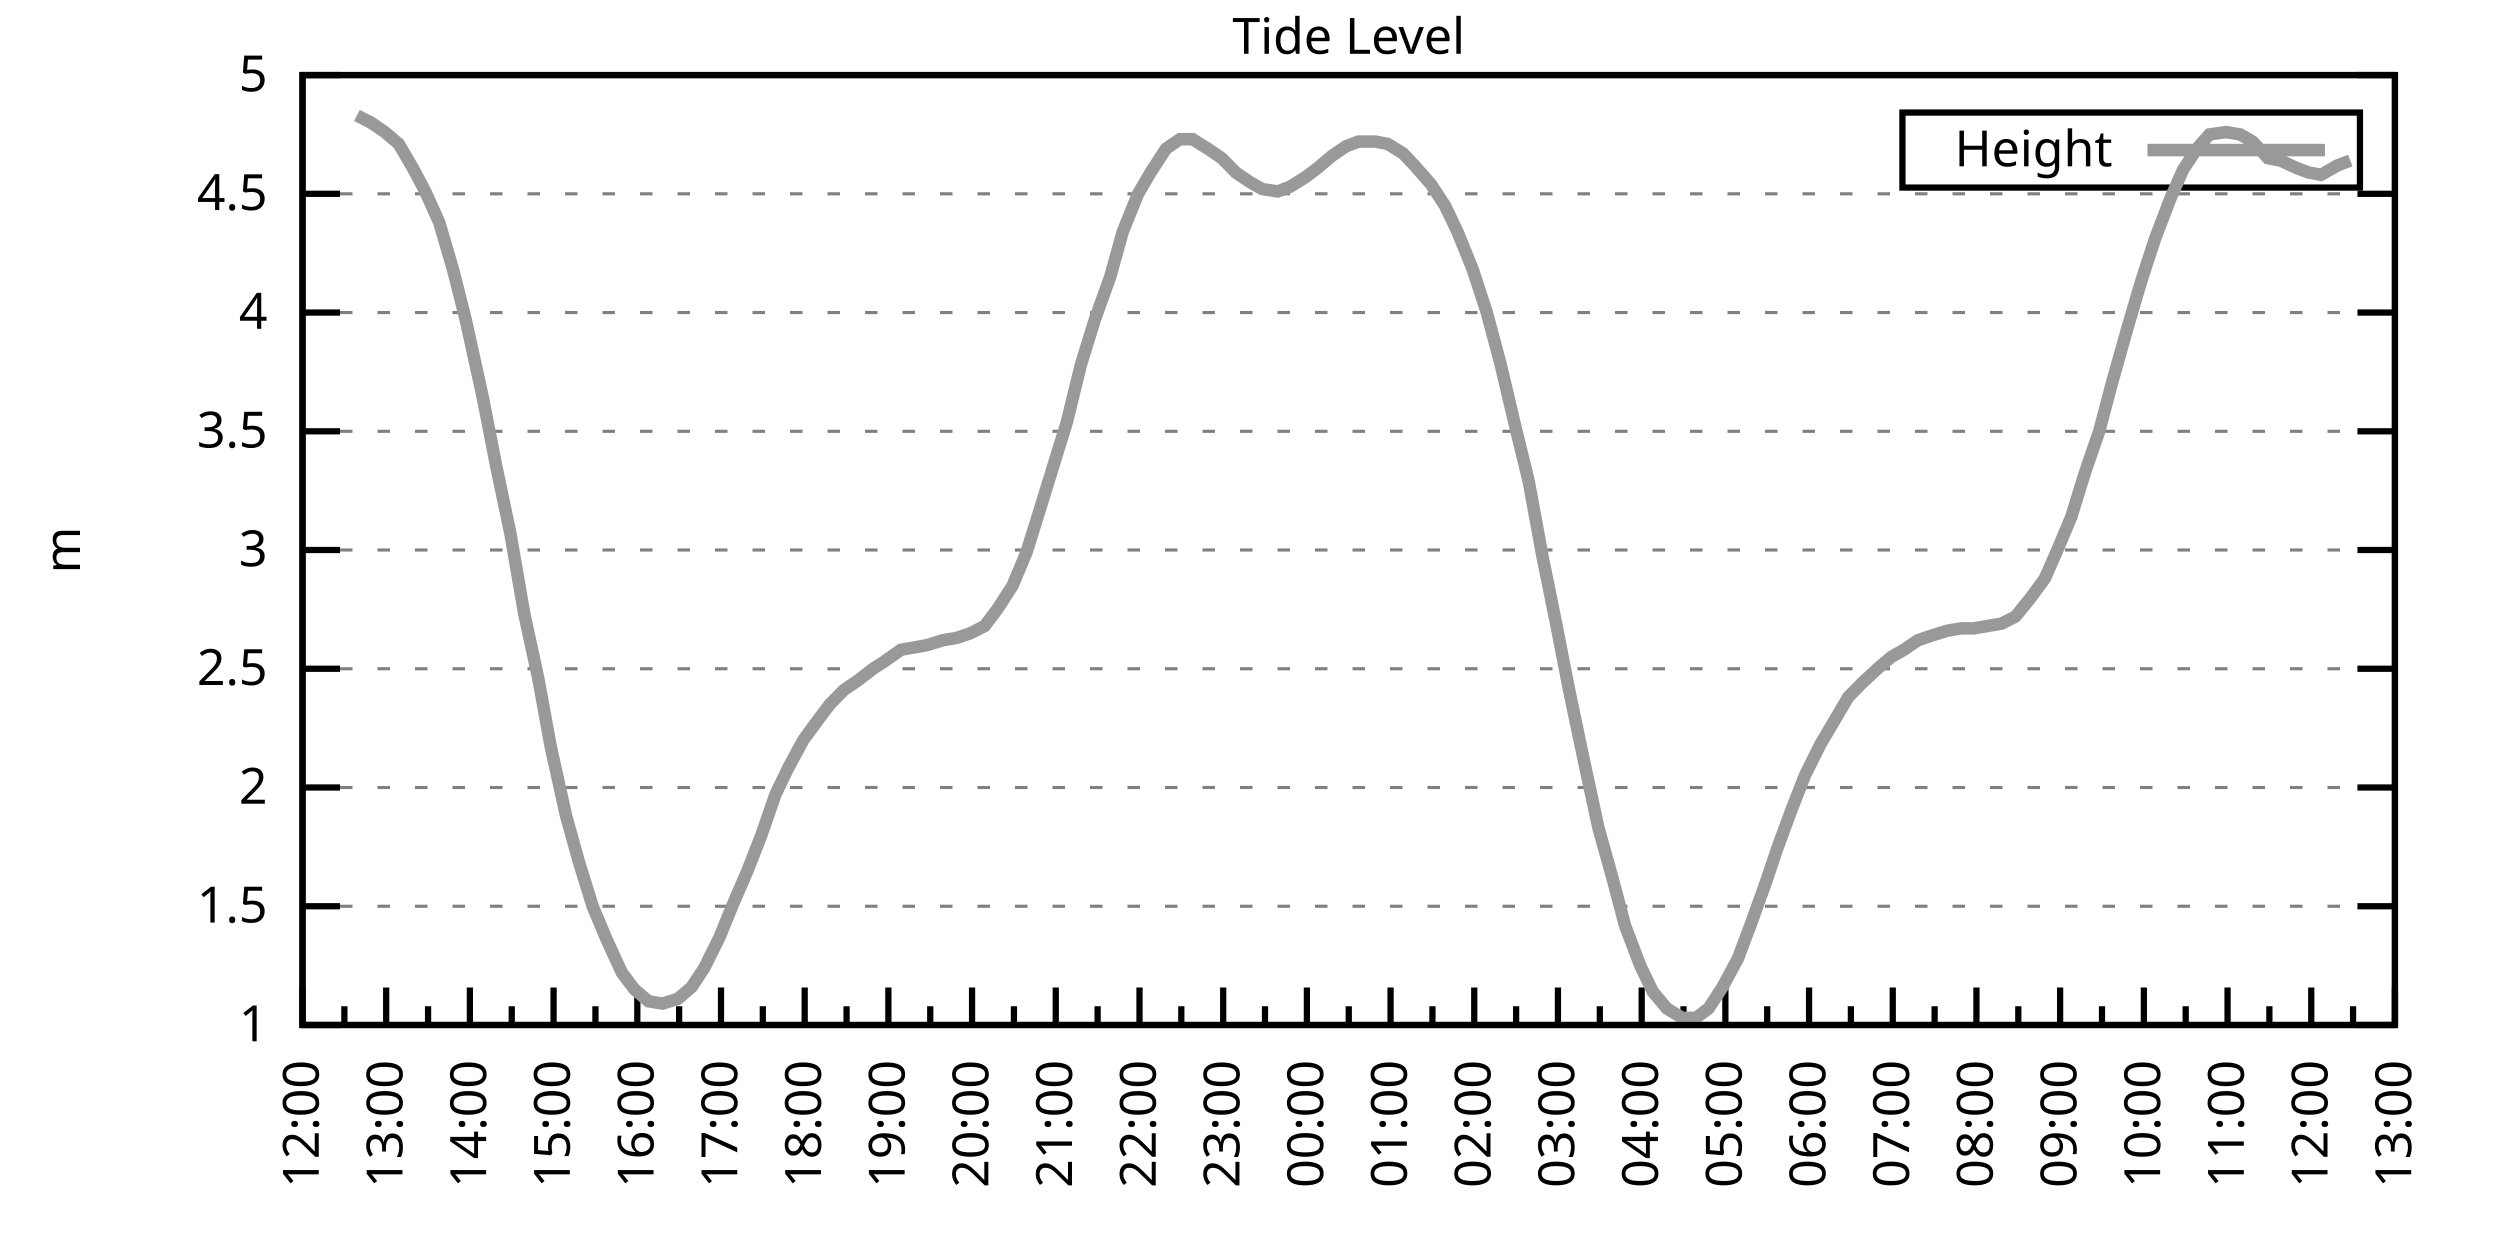
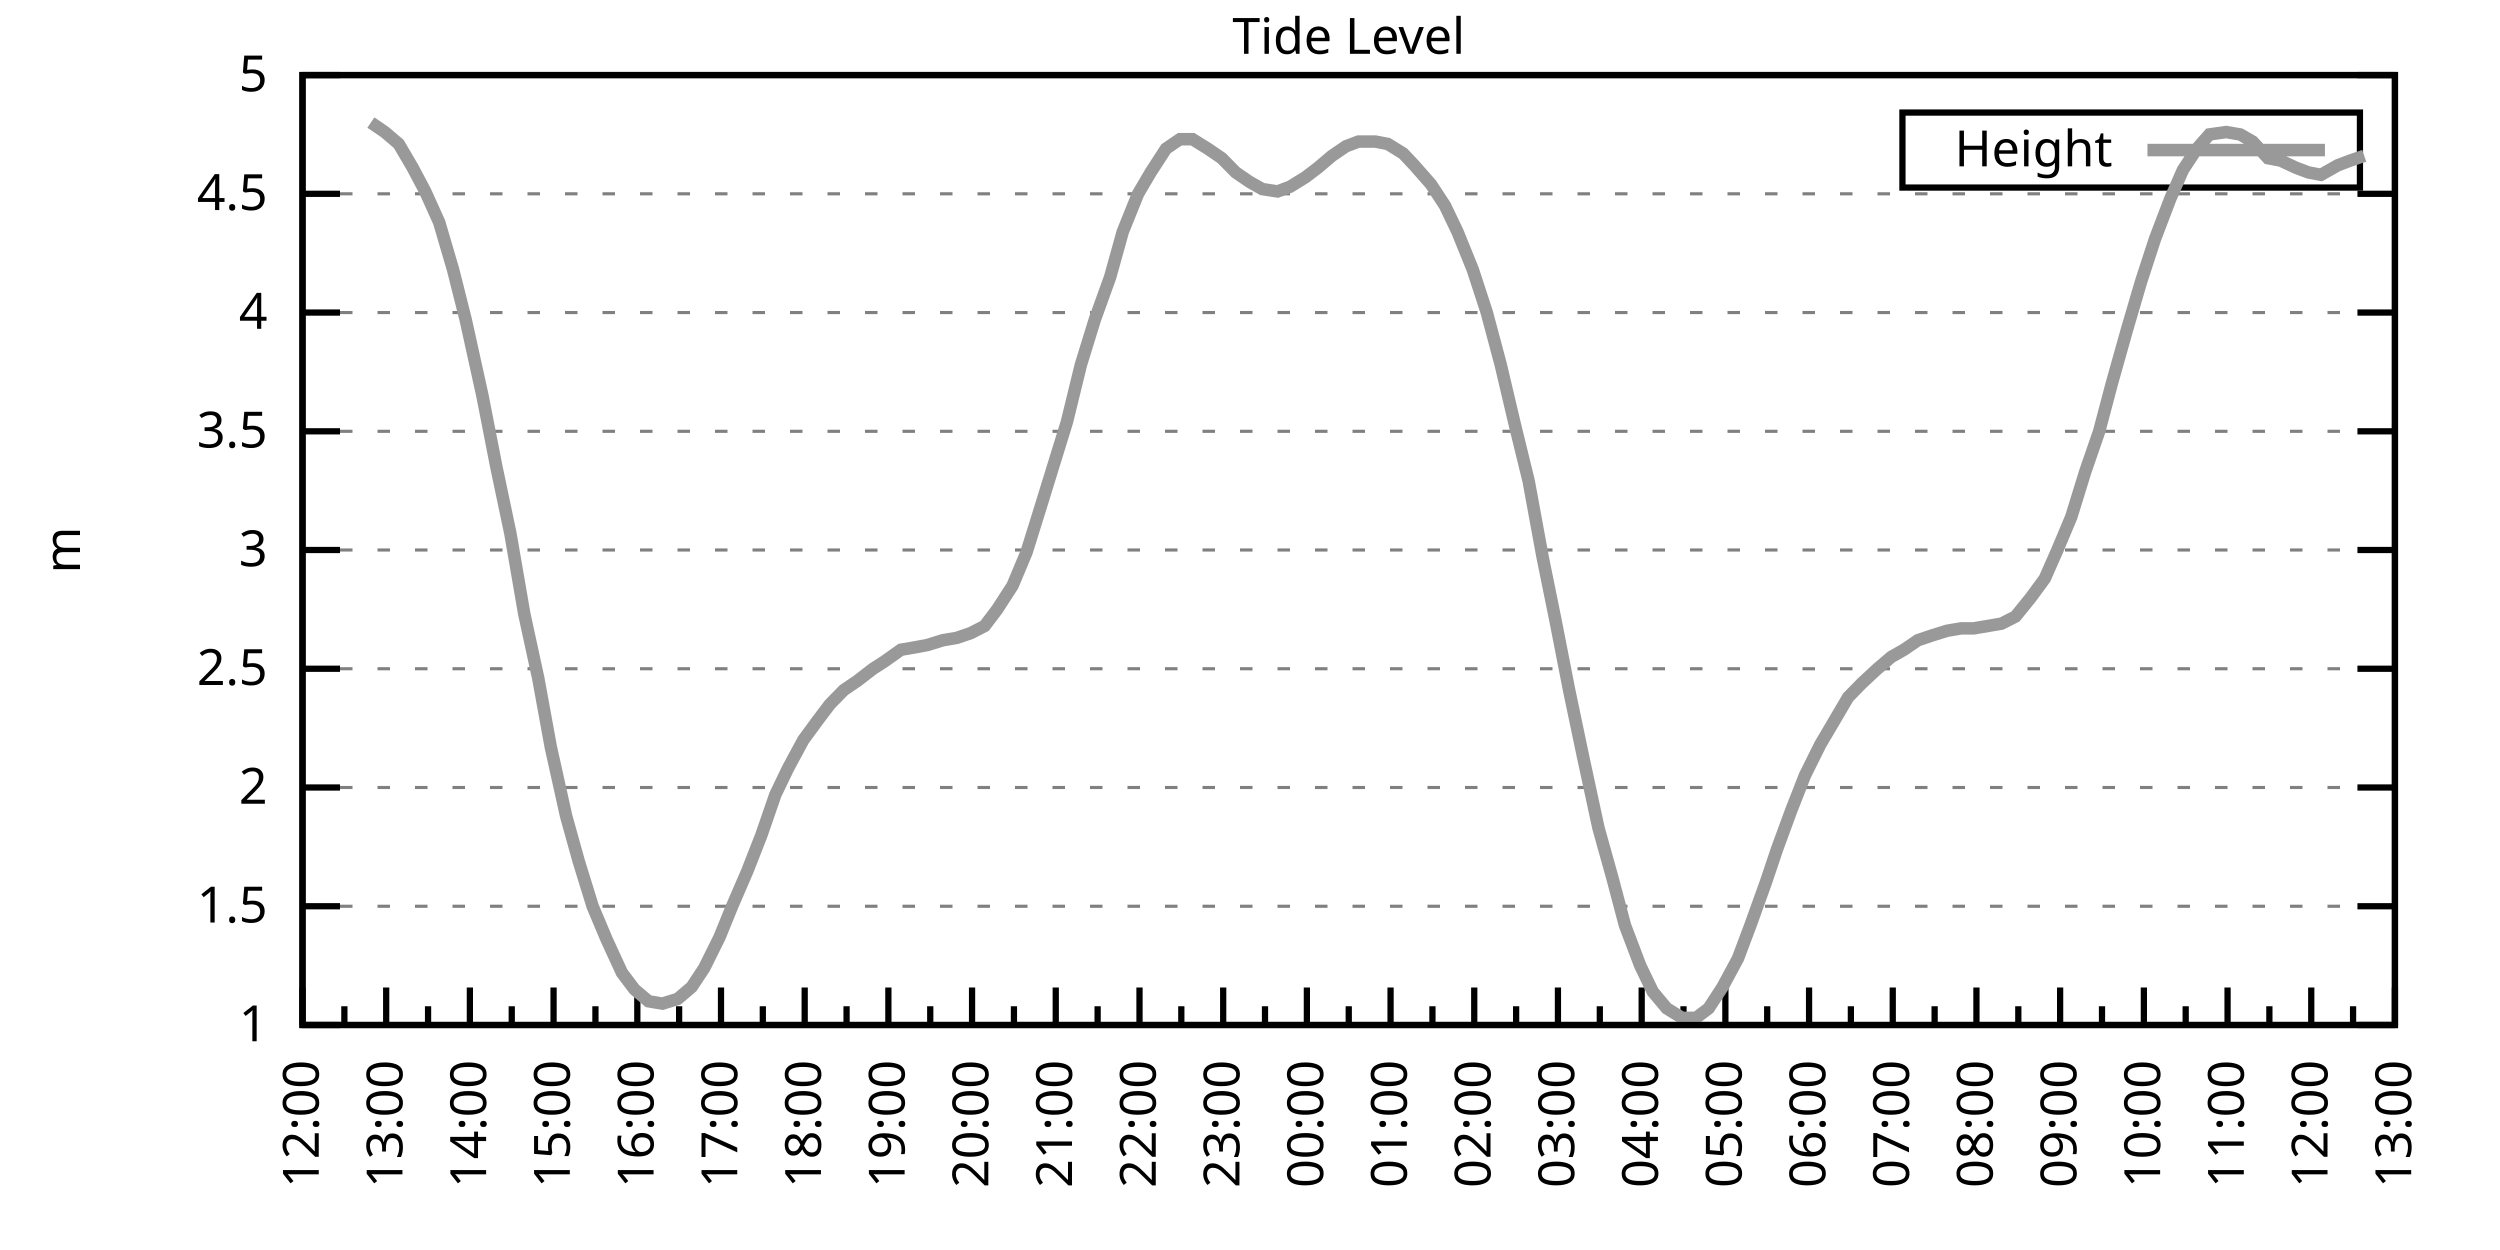
<svg xmlns="http://www.w3.org/2000/svg" xmlns:xlink="http://www.w3.org/1999/xlink" width="400" height="200" viewBox="0 0 400 200">
  <g id="gnuplot_canvas">
    <rect x="0" y="0" width="400" height="200" fill="none" />
    <defs>
      <circle id="gpDot" r="0.5" stroke-width="0.5" stroke="currentColor" />
      <path id="gpPt0" stroke-width="0.333" stroke="currentColor" d="M-1,0 h2 M0,-1 v2" />
      <path id="gpPt1" stroke-width="0.333" stroke="currentColor" d="M-1,-1 L1,1 M1,-1 L-1,1" />
      <path id="gpPt2" stroke-width="0.333" stroke="currentColor" d="M-1,0 L1,0 M0,-1 L0,1 M-1,-1 L1,1 M-1,1 L1,-1" />
      <rect id="gpPt3" stroke-width="0.333" stroke="currentColor" x="-1" y="-1" width="2" height="2" />
      <rect id="gpPt4" stroke-width="0.333" stroke="currentColor" fill="currentColor" x="-1" y="-1" width="2" height="2" />
      <circle id="gpPt5" stroke-width="0.333" stroke="currentColor" cx="0" cy="0" r="1" />
      <use xlink:href="#gpPt5" id="gpPt6" fill="currentColor" stroke="none" />
      <path id="gpPt7" stroke-width="0.333" stroke="currentColor" d="M0,-1.33 L-1.33,0.67 L1.33,0.67 z" />
      <use xlink:href="#gpPt7" id="gpPt8" fill="currentColor" stroke="none" />
      <use xlink:href="#gpPt7" id="gpPt9" stroke="currentColor" transform="rotate(180)" />
      <use xlink:href="#gpPt9" id="gpPt10" fill="currentColor" stroke="none" />
      <use xlink:href="#gpPt3" id="gpPt11" stroke="currentColor" transform="rotate(45)" />
      <use xlink:href="#gpPt11" id="gpPt12" fill="currentColor" stroke="none" />
      <path id="gpPt13" stroke-width="0.333" stroke="currentColor" d="M0,1.330 L1.265,0.411 L0.782,-1.067 L-0.782,-1.076 L-1.265,0.411 z" />
      <use xlink:href="#gpPt13" id="gpPt14" fill="currentColor" stroke="none" />
      <filter id="textbox" filterUnits="objectBoundingBox" x="0" y="0" height="1" width="1">
        <feFlood flood-color="white" flood-opacity="1" result="bgnd" />
        <feComposite in="SourceGraphic" in2="bgnd" operator="atop" />
      </filter>
      <filter id="greybox" filterUnits="objectBoundingBox" x="0" y="0" height="1" width="1">
        <feFlood flood-color="lightgrey" flood-opacity="1" result="grey" />
        <feComposite in="SourceGraphic" in2="grey" operator="atop" />
      </filter>
    </defs>
    <g fill="none" color="white" stroke="currentColor" stroke-width="1.00" stroke-linecap="butt" stroke-linejoin="miter">
</g>
    <g fill="none" color="black" stroke="currentColor" stroke-width="1.00" stroke-linecap="butt" stroke-linejoin="miter">
      <g stroke="none" shape-rendering="crispEdges">
        <polygon fill="rgb(255, 255, 255)" points="48.40,164.00 383.18,164.00 383.18,12.02 48.40,12.02 " />
      </g>
    </g>
    <g fill="none" color="black" stroke="currentColor" stroke-width="1.00" stroke-linecap="butt" stroke-linejoin="miter">
</g>
    <g fill="none" color="black" stroke="black" stroke-width="0.50" stroke-linecap="butt" stroke-linejoin="miter">
</g>
    <g fill="none" color="gray" stroke="currentColor" stroke-width="0.50" stroke-linecap="butt" stroke-linejoin="miter">
      <path stroke="gray" stroke-dasharray="2,4" class="gridline" d="M48.40,164.00 L383.19,164.00  " />
    </g>
    <g fill="none" color="gray" stroke="gray" stroke-width="1.00" stroke-linecap="butt" stroke-linejoin="miter">
</g>
    <g fill="none" color="black" stroke="currentColor" stroke-width="1.00" stroke-linecap="butt" stroke-linejoin="miter">
      <path stroke="black" d="M48.40,164.00 L54.40,164.00 M383.19,164.00 L377.19,164.00  " />
      <g transform="translate(42.80,166.60)" stroke="none" fill="black" font-family="Sans" font-size="8.00" text-anchor="end">
        <text>
          <tspan font-family="Sans"> 1</tspan>
        </text>
      </g>
    </g>
    <g fill="none" color="black" stroke="currentColor" stroke-width="1.00" stroke-linecap="butt" stroke-linejoin="miter">
</g>
    <g fill="none" color="black" stroke="black" stroke-width="0.50" stroke-linecap="butt" stroke-linejoin="miter">
</g>
    <g fill="none" color="gray" stroke="currentColor" stroke-width="0.50" stroke-linecap="butt" stroke-linejoin="miter">
      <path stroke="gray" stroke-dasharray="2,4" class="gridline" d="M48.40,145.00 L383.19,145.00  " />
    </g>
    <g fill="none" color="gray" stroke="gray" stroke-width="1.00" stroke-linecap="butt" stroke-linejoin="miter">
</g>
    <g fill="none" color="black" stroke="currentColor" stroke-width="1.00" stroke-linecap="butt" stroke-linejoin="miter">
      <path stroke="black" d="M48.40,145.00 L54.40,145.00 M383.19,145.00 L377.19,145.00  " />
      <g transform="translate(42.80,147.60)" stroke="none" fill="black" font-family="Sans" font-size="8.00" text-anchor="end">
        <text>
          <tspan font-family="Sans"> 1.5</tspan>
        </text>
      </g>
    </g>
    <g fill="none" color="black" stroke="currentColor" stroke-width="1.00" stroke-linecap="butt" stroke-linejoin="miter">
</g>
    <g fill="none" color="black" stroke="black" stroke-width="0.50" stroke-linecap="butt" stroke-linejoin="miter">
</g>
    <g fill="none" color="gray" stroke="currentColor" stroke-width="0.50" stroke-linecap="butt" stroke-linejoin="miter">
      <path stroke="gray" stroke-dasharray="2,4" class="gridline" d="M48.40,126.00 L383.19,126.00  " />
    </g>
    <g fill="none" color="gray" stroke="gray" stroke-width="1.00" stroke-linecap="butt" stroke-linejoin="miter">
</g>
    <g fill="none" color="black" stroke="currentColor" stroke-width="1.00" stroke-linecap="butt" stroke-linejoin="miter">
      <path stroke="black" d="M48.40,126.00 L54.40,126.00 M383.19,126.00 L377.19,126.00  " />
      <g transform="translate(42.80,128.60)" stroke="none" fill="black" font-family="Sans" font-size="8.00" text-anchor="end">
        <text>
          <tspan font-family="Sans"> 2</tspan>
        </text>
      </g>
    </g>
    <g fill="none" color="black" stroke="currentColor" stroke-width="1.00" stroke-linecap="butt" stroke-linejoin="miter">
</g>
    <g fill="none" color="black" stroke="black" stroke-width="0.50" stroke-linecap="butt" stroke-linejoin="miter">
</g>
    <g fill="none" color="gray" stroke="currentColor" stroke-width="0.50" stroke-linecap="butt" stroke-linejoin="miter">
      <path stroke="gray" stroke-dasharray="2,4" class="gridline" d="M48.40,107.00 L383.19,107.00  " />
    </g>
    <g fill="none" color="gray" stroke="gray" stroke-width="1.00" stroke-linecap="butt" stroke-linejoin="miter">
</g>
    <g fill="none" color="black" stroke="currentColor" stroke-width="1.00" stroke-linecap="butt" stroke-linejoin="miter">
      <path stroke="black" d="M48.40,107.00 L54.40,107.00 M383.19,107.00 L377.19,107.00  " />
      <g transform="translate(42.80,109.60)" stroke="none" fill="black" font-family="Sans" font-size="8.00" text-anchor="end">
        <text>
          <tspan font-family="Sans"> 2.5</tspan>
        </text>
      </g>
    </g>
    <g fill="none" color="black" stroke="currentColor" stroke-width="1.00" stroke-linecap="butt" stroke-linejoin="miter">
</g>
    <g fill="none" color="black" stroke="black" stroke-width="0.50" stroke-linecap="butt" stroke-linejoin="miter">
</g>
    <g fill="none" color="gray" stroke="currentColor" stroke-width="0.50" stroke-linecap="butt" stroke-linejoin="miter">
      <path stroke="gray" stroke-dasharray="2,4" class="gridline" d="M48.40,88.00 L383.19,88.00  " />
    </g>
    <g fill="none" color="gray" stroke="gray" stroke-width="1.00" stroke-linecap="butt" stroke-linejoin="miter">
</g>
    <g fill="none" color="black" stroke="currentColor" stroke-width="1.00" stroke-linecap="butt" stroke-linejoin="miter">
      <path stroke="black" d="M48.40,88.00 L54.40,88.00 M383.19,88.00 L377.19,88.00  " />
      <g transform="translate(42.80,90.60)" stroke="none" fill="black" font-family="Sans" font-size="8.00" text-anchor="end">
        <text>
          <tspan font-family="Sans"> 3</tspan>
        </text>
      </g>
    </g>
    <g fill="none" color="black" stroke="currentColor" stroke-width="1.00" stroke-linecap="butt" stroke-linejoin="miter">
</g>
    <g fill="none" color="black" stroke="black" stroke-width="0.50" stroke-linecap="butt" stroke-linejoin="miter">
</g>
    <g fill="none" color="gray" stroke="currentColor" stroke-width="0.50" stroke-linecap="butt" stroke-linejoin="miter">
      <path stroke="gray" stroke-dasharray="2,4" class="gridline" d="M48.40,69.01 L383.19,69.01  " />
    </g>
    <g fill="none" color="gray" stroke="gray" stroke-width="1.00" stroke-linecap="butt" stroke-linejoin="miter">
</g>
    <g fill="none" color="black" stroke="currentColor" stroke-width="1.00" stroke-linecap="butt" stroke-linejoin="miter">
      <path stroke="black" d="M48.40,69.01 L54.40,69.01 M383.19,69.01 L377.19,69.01  " />
      <g transform="translate(42.80,71.61)" stroke="none" fill="black" font-family="Sans" font-size="8.00" text-anchor="end">
        <text>
          <tspan font-family="Sans"> 3.5</tspan>
        </text>
      </g>
    </g>
    <g fill="none" color="black" stroke="currentColor" stroke-width="1.00" stroke-linecap="butt" stroke-linejoin="miter">
</g>
    <g fill="none" color="black" stroke="black" stroke-width="0.50" stroke-linecap="butt" stroke-linejoin="miter">
</g>
    <g fill="none" color="gray" stroke="currentColor" stroke-width="0.50" stroke-linecap="butt" stroke-linejoin="miter">
      <path stroke="gray" stroke-dasharray="2,4" class="gridline" d="M48.40,50.01 L383.19,50.01  " />
    </g>
    <g fill="none" color="gray" stroke="gray" stroke-width="1.00" stroke-linecap="butt" stroke-linejoin="miter">
</g>
    <g fill="none" color="black" stroke="currentColor" stroke-width="1.00" stroke-linecap="butt" stroke-linejoin="miter">
      <path stroke="black" d="M48.40,50.01 L54.40,50.01 M383.19,50.01 L377.19,50.01  " />
      <g transform="translate(42.80,52.61)" stroke="none" fill="black" font-family="Sans" font-size="8.00" text-anchor="end">
        <text>
          <tspan font-family="Sans"> 4</tspan>
        </text>
      </g>
    </g>
    <g fill="none" color="black" stroke="currentColor" stroke-width="1.00" stroke-linecap="butt" stroke-linejoin="miter">
</g>
    <g fill="none" color="black" stroke="black" stroke-width="0.50" stroke-linecap="butt" stroke-linejoin="miter">
</g>
    <g fill="none" color="gray" stroke="currentColor" stroke-width="0.50" stroke-linecap="butt" stroke-linejoin="miter">
      <path stroke="gray" stroke-dasharray="2,4" class="gridline" d="M48.40,31.01 L383.19,31.01  " />
    </g>
    <g fill="none" color="gray" stroke="gray" stroke-width="1.00" stroke-linecap="butt" stroke-linejoin="miter">
</g>
    <g fill="none" color="black" stroke="currentColor" stroke-width="1.00" stroke-linecap="butt" stroke-linejoin="miter">
      <path stroke="black" d="M48.40,31.01 L54.40,31.01 M383.19,31.01 L377.19,31.01  " />
      <g transform="translate(42.80,33.61)" stroke="none" fill="black" font-family="Sans" font-size="8.00" text-anchor="end">
        <text>
          <tspan font-family="Sans"> 4.5</tspan>
        </text>
      </g>
    </g>
    <g fill="none" color="black" stroke="currentColor" stroke-width="1.00" stroke-linecap="butt" stroke-linejoin="miter">
</g>
    <g fill="none" color="black" stroke="black" stroke-width="0.50" stroke-linecap="butt" stroke-linejoin="miter">
</g>
    <g fill="none" color="gray" stroke="currentColor" stroke-width="0.50" stroke-linecap="butt" stroke-linejoin="miter">
      <path stroke="gray" stroke-dasharray="2,4" class="gridline" d="M48.40,12.01 L383.19,12.01  " />
    </g>
    <g fill="none" color="gray" stroke="gray" stroke-width="1.00" stroke-linecap="butt" stroke-linejoin="miter">
</g>
    <g fill="none" color="black" stroke="currentColor" stroke-width="1.00" stroke-linecap="butt" stroke-linejoin="miter">
      <path stroke="black" d="M48.40,12.01 L54.40,12.01 M383.19,12.01 L377.19,12.01  " />
      <g transform="translate(42.80,14.61)" stroke="none" fill="black" font-family="Sans" font-size="8.00" text-anchor="end">
        <text>
          <tspan font-family="Sans"> 5</tspan>
        </text>
      </g>
    </g>
    <g fill="none" color="black" stroke="currentColor" stroke-width="1.00" stroke-linecap="butt" stroke-linejoin="miter">
      <path stroke="black" d="M48.40,164.00 L48.40,158.00  " />
      <g transform="translate(51.00,169.60) rotate(270)" stroke="none" fill="black" font-family="Sans" font-size="8.00" text-anchor="end">
        <text>
          <tspan font-family="Sans">12:00</tspan>
        </text>
      </g>
    </g>
    <g fill="none" color="black" stroke="currentColor" stroke-width="1.00" stroke-linecap="butt" stroke-linejoin="miter">
      <path stroke="black" d="M55.10,164.00 L55.10,161.00 M61.79,164.00 L61.79,158.00  " />
      <g transform="translate(64.39,169.60) rotate(270)" stroke="none" fill="black" font-family="Sans" font-size="8.00" text-anchor="end">
        <text>
          <tspan font-family="Sans">13:00</tspan>
        </text>
      </g>
    </g>
    <g fill="none" color="black" stroke="currentColor" stroke-width="1.00" stroke-linecap="butt" stroke-linejoin="miter">
      <path stroke="black" d="M68.49,164.00 L68.49,161.00 M75.18,164.00 L75.18,158.00  " />
      <g transform="translate(77.78,169.60) rotate(270)" stroke="none" fill="black" font-family="Sans" font-size="8.00" text-anchor="end">
        <text>
          <tspan font-family="Sans">14:00</tspan>
        </text>
      </g>
    </g>
    <g fill="none" color="black" stroke="currentColor" stroke-width="1.00" stroke-linecap="butt" stroke-linejoin="miter">
      <path stroke="black" d="M81.88,164.00 L81.88,161.00 M88.57,164.00 L88.57,158.00  " />
      <g transform="translate(91.17,169.60) rotate(270)" stroke="none" fill="black" font-family="Sans" font-size="8.00" text-anchor="end">
        <text>
          <tspan font-family="Sans">15:00</tspan>
        </text>
      </g>
    </g>
    <g fill="none" color="black" stroke="currentColor" stroke-width="1.00" stroke-linecap="butt" stroke-linejoin="miter">
      <path stroke="black" d="M95.27,164.00 L95.27,161.00 M101.97,164.00 L101.97,158.00  " />
      <g transform="translate(104.57,169.60) rotate(270)" stroke="none" fill="black" font-family="Sans" font-size="8.00" text-anchor="end">
        <text>
          <tspan font-family="Sans">16:00</tspan>
        </text>
      </g>
    </g>
    <g fill="none" color="black" stroke="currentColor" stroke-width="1.00" stroke-linecap="butt" stroke-linejoin="miter">
      <path stroke="black" d="M108.66,164.00 L108.66,161.00 M115.36,164.00 L115.36,158.00  " />
      <g transform="translate(117.96,169.60) rotate(270)" stroke="none" fill="black" font-family="Sans" font-size="8.00" text-anchor="end">
        <text>
          <tspan font-family="Sans">17:00</tspan>
        </text>
      </g>
    </g>
    <g fill="none" color="black" stroke="currentColor" stroke-width="1.00" stroke-linecap="butt" stroke-linejoin="miter">
      <path stroke="black" d="M122.05,164.00 L122.05,161.00 M128.75,164.00 L128.75,158.00  " />
      <g transform="translate(131.35,169.60) rotate(270)" stroke="none" fill="black" font-family="Sans" font-size="8.00" text-anchor="end">
        <text>
          <tspan font-family="Sans">18:00</tspan>
        </text>
      </g>
    </g>
    <g fill="none" color="black" stroke="currentColor" stroke-width="1.00" stroke-linecap="butt" stroke-linejoin="miter">
      <path stroke="black" d="M135.45,164.00 L135.45,161.00 M142.14,164.00 L142.14,158.00  " />
      <g transform="translate(144.74,169.60) rotate(270)" stroke="none" fill="black" font-family="Sans" font-size="8.00" text-anchor="end">
        <text>
          <tspan font-family="Sans">19:00</tspan>
        </text>
      </g>
    </g>
    <g fill="none" color="black" stroke="currentColor" stroke-width="1.00" stroke-linecap="butt" stroke-linejoin="miter">
      <path stroke="black" d="M148.84,164.00 L148.84,161.00 M155.53,164.00 L155.53,158.00  " />
      <g transform="translate(158.13,169.60) rotate(270)" stroke="none" fill="black" font-family="Sans" font-size="8.00" text-anchor="end">
        <text>
          <tspan font-family="Sans">20:00</tspan>
        </text>
      </g>
    </g>
    <g fill="none" color="black" stroke="currentColor" stroke-width="1.00" stroke-linecap="butt" stroke-linejoin="miter">
      <path stroke="black" d="M162.23,164.00 L162.23,161.00 M168.92,164.00 L168.92,158.00  " />
      <g transform="translate(171.52,169.60) rotate(270)" stroke="none" fill="black" font-family="Sans" font-size="8.00" text-anchor="end">
        <text>
          <tspan font-family="Sans">21:00</tspan>
        </text>
      </g>
    </g>
    <g fill="none" color="black" stroke="currentColor" stroke-width="1.00" stroke-linecap="butt" stroke-linejoin="miter">
      <path stroke="black" d="M175.62,164.00 L175.62,161.00 M182.32,164.00 L182.32,158.00  " />
      <g transform="translate(184.92,169.60) rotate(270)" stroke="none" fill="black" font-family="Sans" font-size="8.00" text-anchor="end">
        <text>
          <tspan font-family="Sans">22:00</tspan>
        </text>
      </g>
    </g>
    <g fill="none" color="black" stroke="currentColor" stroke-width="1.00" stroke-linecap="butt" stroke-linejoin="miter">
      <path stroke="black" d="M189.01,164.00 L189.01,161.00 M195.71,164.00 L195.71,158.00  " />
      <g transform="translate(198.31,169.60) rotate(270)" stroke="none" fill="black" font-family="Sans" font-size="8.00" text-anchor="end">
        <text>
          <tspan font-family="Sans">23:00</tspan>
        </text>
      </g>
    </g>
    <g fill="none" color="black" stroke="currentColor" stroke-width="1.00" stroke-linecap="butt" stroke-linejoin="miter">
      <path stroke="black" d="M202.40,164.00 L202.40,161.00 M209.10,164.00 L209.10,158.00  " />
      <g transform="translate(211.70,169.60) rotate(270)" stroke="none" fill="black" font-family="Sans" font-size="8.00" text-anchor="end">
        <text>
          <tspan font-family="Sans">00:00</tspan>
        </text>
      </g>
    </g>
    <g fill="none" color="black" stroke="currentColor" stroke-width="1.00" stroke-linecap="butt" stroke-linejoin="miter">
      <path stroke="black" d="M215.80,164.00 L215.80,161.00 M222.49,164.00 L222.49,158.00  " />
      <g transform="translate(225.09,169.60) rotate(270)" stroke="none" fill="black" font-family="Sans" font-size="8.00" text-anchor="end">
        <text>
          <tspan font-family="Sans">01:00</tspan>
        </text>
      </g>
    </g>
    <g fill="none" color="black" stroke="currentColor" stroke-width="1.00" stroke-linecap="butt" stroke-linejoin="miter">
      <path stroke="black" d="M229.19,164.00 L229.19,161.00 M235.88,164.00 L235.88,158.00  " />
      <g transform="translate(238.48,169.60) rotate(270)" stroke="none" fill="black" font-family="Sans" font-size="8.00" text-anchor="end">
        <text>
          <tspan font-family="Sans">02:00</tspan>
        </text>
      </g>
    </g>
    <g fill="none" color="black" stroke="currentColor" stroke-width="1.00" stroke-linecap="butt" stroke-linejoin="miter">
      <path stroke="black" d="M242.58,164.00 L242.58,161.00 M249.27,164.00 L249.27,158.00  " />
      <g transform="translate(251.87,169.60) rotate(270)" stroke="none" fill="black" font-family="Sans" font-size="8.00" text-anchor="end">
        <text>
          <tspan font-family="Sans">03:00</tspan>
        </text>
      </g>
    </g>
    <g fill="none" color="black" stroke="currentColor" stroke-width="1.00" stroke-linecap="butt" stroke-linejoin="miter">
      <path stroke="black" d="M255.97,164.00 L255.97,161.00 M262.67,164.00 L262.67,158.00  " />
      <g transform="translate(265.27,169.60) rotate(270)" stroke="none" fill="black" font-family="Sans" font-size="8.00" text-anchor="end">
        <text>
          <tspan font-family="Sans">04:00</tspan>
        </text>
      </g>
    </g>
    <g fill="none" color="black" stroke="currentColor" stroke-width="1.00" stroke-linecap="butt" stroke-linejoin="miter">
      <path stroke="black" d="M269.36,164.00 L269.36,161.00 M276.06,164.00 L276.06,158.00  " />
      <g transform="translate(278.66,169.60) rotate(270)" stroke="none" fill="black" font-family="Sans" font-size="8.00" text-anchor="end">
        <text>
          <tspan font-family="Sans">05:00</tspan>
        </text>
      </g>
    </g>
    <g fill="none" color="black" stroke="currentColor" stroke-width="1.00" stroke-linecap="butt" stroke-linejoin="miter">
      <path stroke="black" d="M282.75,164.00 L282.75,161.00 M289.45,164.00 L289.45,158.00  " />
      <g transform="translate(292.05,169.60) rotate(270)" stroke="none" fill="black" font-family="Sans" font-size="8.00" text-anchor="end">
        <text>
          <tspan font-family="Sans">06:00</tspan>
        </text>
      </g>
    </g>
    <g fill="none" color="black" stroke="currentColor" stroke-width="1.00" stroke-linecap="butt" stroke-linejoin="miter">
      <path stroke="black" d="M296.14,164.00 L296.14,161.00 M302.84,164.00 L302.84,158.00  " />
      <g transform="translate(305.44,169.60) rotate(270)" stroke="none" fill="black" font-family="Sans" font-size="8.00" text-anchor="end">
        <text>
          <tspan font-family="Sans">07:00</tspan>
        </text>
      </g>
    </g>
    <g fill="none" color="black" stroke="currentColor" stroke-width="1.00" stroke-linecap="butt" stroke-linejoin="miter">
      <path stroke="black" d="M309.54,164.00 L309.54,161.00 M316.23,164.00 L316.23,158.00  " />
      <g transform="translate(318.83,169.60) rotate(270)" stroke="none" fill="black" font-family="Sans" font-size="8.00" text-anchor="end">
        <text>
          <tspan font-family="Sans">08:00</tspan>
        </text>
      </g>
    </g>
    <g fill="none" color="black" stroke="currentColor" stroke-width="1.00" stroke-linecap="butt" stroke-linejoin="miter">
      <path stroke="black" d="M322.93,164.00 L322.93,161.00 M329.62,164.00 L329.62,158.00  " />
      <g transform="translate(332.22,169.60) rotate(270)" stroke="none" fill="black" font-family="Sans" font-size="8.00" text-anchor="end">
        <text>
          <tspan font-family="Sans">09:00</tspan>
        </text>
      </g>
    </g>
    <g fill="none" color="black" stroke="currentColor" stroke-width="1.00" stroke-linecap="butt" stroke-linejoin="miter">
      <path stroke="black" d="M336.32,164.00 L336.32,161.00 M343.02,164.00 L343.02,158.00  " />
      <g transform="translate(345.62,169.60) rotate(270)" stroke="none" fill="black" font-family="Sans" font-size="8.00" text-anchor="end">
        <text>
          <tspan font-family="Sans">10:00</tspan>
        </text>
      </g>
    </g>
    <g fill="none" color="black" stroke="currentColor" stroke-width="1.00" stroke-linecap="butt" stroke-linejoin="miter">
      <path stroke="black" d="M349.71,164.00 L349.71,161.00 M356.41,164.00 L356.41,158.00  " />
      <g transform="translate(359.01,169.60) rotate(270)" stroke="none" fill="black" font-family="Sans" font-size="8.00" text-anchor="end">
        <text>
          <tspan font-family="Sans">11:00</tspan>
        </text>
      </g>
    </g>
    <g fill="none" color="black" stroke="currentColor" stroke-width="1.00" stroke-linecap="butt" stroke-linejoin="miter">
      <path stroke="black" d="M363.10,164.00 L363.10,161.00 M369.80,164.00 L369.80,158.00  " />
      <g transform="translate(372.40,169.60) rotate(270)" stroke="none" fill="black" font-family="Sans" font-size="8.00" text-anchor="end">
        <text>
          <tspan font-family="Sans">12:00</tspan>
        </text>
      </g>
    </g>
    <g fill="none" color="black" stroke="currentColor" stroke-width="1.00" stroke-linecap="butt" stroke-linejoin="miter">
      <path stroke="black" d="M376.49,164.00 L376.49,161.00 M383.19,164.00 L383.19,158.00  " />
      <g transform="translate(385.79,169.60) rotate(270)" stroke="none" fill="black" font-family="Sans" font-size="8.00" text-anchor="end">
        <text>
          <tspan font-family="Sans">13:00</tspan>
        </text>
      </g>
    </g>
    <g fill="none" color="black" stroke="currentColor" stroke-width="1.00" stroke-linecap="butt" stroke-linejoin="miter">
</g>
    <g fill="none" color="black" stroke="currentColor" stroke-width="1.00" stroke-linecap="butt" stroke-linejoin="miter">
      <path stroke="black" d="M48.40,12.01 L48.40,164.00 L383.19,164.00 L383.19,12.01 L48.40,12.01 Z  " />
    </g>
    <g fill="none" color="black" stroke="currentColor" stroke-width="1.00" stroke-linecap="butt" stroke-linejoin="miter">
      <g transform="translate(12.80,88.01) rotate(270)" stroke="none" fill="black" font-family="Sans" font-size="8.00" text-anchor="middle">
        <text>
          <tspan font-family="Sans">m</tspan>
        </text>
      </g>
    </g>
    <g fill="none" color="black" stroke="currentColor" stroke-width="1.00" stroke-linecap="butt" stroke-linejoin="miter">
</g>
    <g fill="none" color="black" stroke="currentColor" stroke-width="1.00" stroke-linecap="butt" stroke-linejoin="miter">
      <path stroke="black" d="M304.39,30.01 L304.39,18.01 L377.59,18.01 L377.59,30.01 L304.39,30.01 Z  " />
    </g>
    <g id="Tide_level_plot_1">
      <g fill="none" color="white" stroke="black" stroke-width="2.00" stroke-linecap="butt" stroke-linejoin="miter">
</g>
      <g fill="none" color="black" stroke="currentColor" stroke-width="2.00" stroke-linecap="butt" stroke-linejoin="miter">
        <g transform="translate(337.99,26.61)" stroke="none" fill="black" font-family="Sans" font-size="8.00" text-anchor="end">
          <text>
            <tspan font-family="Sans">Height</tspan>
          </text>
        </g>
      </g>
      <g fill="none" color="black" stroke="currentColor" stroke-width="2.00" stroke-linecap="butt" stroke-linejoin="miter">
-         <path stroke="rgb(153, 153, 153)" d="M343.59,24.01 L371.99,24.01 M57.10,18.47 L59.34,19.61 L61.57,21.13 L63.80,23.03 L66.03,26.83 L68.04,30.63   L70.27,35.57 L72.50,43.17 L74.51,51.15 L77.19,63.31 L79.42,74.71 L81.66,85.35 L83.89,98.26 L86.12,108.52   L88.13,119.54 L90.58,130.56 L92.59,137.78 L94.82,145.00 L97.06,150.32 L99.51,155.64 L101.52,158.30 L103.75,160.20   L105.98,160.58 L108.44,159.82 L110.67,157.92 L112.68,154.88 L115.13,149.94 L117.14,145.00 L119.60,139.30 L121.83,133.60   L124.06,127.14 L126.07,122.96 L128.53,118.40 L130.76,115.36 L132.77,112.70 L135.00,110.42 L137.23,108.90 L139.69,107.00   L141.47,105.86 L144.15,103.96 L146.38,103.58 L148.39,103.20 L150.85,102.44 L153.08,102.06 L155.31,101.30 L157.54,100.16   L159.55,97.50 L162.01,93.70 L164.24,88.38 L166.25,81.93 L168.48,74.71 L170.71,67.49 L172.94,58.37 L175.17,51.15   L177.63,44.31 L179.64,37.09 L182.09,31.01 L184.10,27.59 L186.56,23.79 L188.79,22.27 L190.80,22.27 L193.25,23.79   L195.48,25.31 L197.72,27.59 L199.95,29.11 L201.96,30.25 L204.41,30.63 L206.42,29.87 L208.88,28.35 L210.88,26.83   L213.12,24.93 L215.35,23.41 L217.36,22.65 L220.04,22.65 L222.04,23.03 L224.50,24.55 L226.29,26.45 L228.96,29.49   L231.20,32.91 L233.20,37.09 L235.66,43.17 L237.89,50.01 L240.12,58.37 L242.36,67.87 L244.59,76.99 L246.82,89.14   L248.83,99.02 L251.06,110.42 L253.29,121.06 L255.75,132.46 L257.98,140.44 L259.99,148.04 L262.44,154.50 L264.45,158.68   L266.68,161.34 L269.14,162.86 L271.37,162.86 L273.38,161.34 L275.61,157.92 L278.07,153.36 L280.07,148.04 L282.53,141.20   L284.32,135.88 L286.55,129.80 L288.78,124.10 L291.23,119.16 L293.69,114.98 L295.70,111.56 L297.93,109.28 L300.39,107.00   L302.62,105.10 L304.63,103.96 L306.86,102.44 L309.09,101.68 L311.54,100.92 L313.78,100.54 L315.79,100.54 L318.02,100.16   L320.25,99.78 L322.48,98.64 L324.94,95.60 L327.17,92.56 L329.18,88.00 L331.41,82.69 L333.64,75.47 L335.87,69.01   L337.88,61.41 L340.34,52.67 L342.57,45.07 L344.80,38.23 L347.26,31.77 L349.26,27.21 L351.50,23.79 L353.51,21.51   L356.18,21.13 L358.42,21.51 L360.42,22.65 L362.88,25.31 L364.89,25.69 L367.34,26.83 L369.35,27.59 L371.36,27.97   L374.04,26.45 L376.05,25.69  " />
+         <path stroke="rgb(153, 153, 153)" d="M343.59,24.01 L371.99,24.01 M59.34,19.61 L61.57,21.13 L63.80,23.03 L66.03,26.83 L68.04,30.63 L70.27,35.57   L72.50,43.17 L74.51,51.15 L77.19,63.31 L79.42,74.71 L81.66,85.35 L83.89,98.26 L86.12,108.52 L88.13,119.54   L90.58,130.56 L92.59,137.78 L94.82,145.00 L97.06,150.32 L99.51,155.64 L101.52,158.30 L103.75,160.20 L105.98,160.58   L108.44,159.82 L110.67,157.92 L112.68,154.88 L115.13,149.94 L117.14,145.00 L119.60,139.30 L121.83,133.60 L124.06,127.14   L126.07,122.96 L128.53,118.40 L130.76,115.36 L132.77,112.70 L135.00,110.42 L137.23,108.90 L139.69,107.00 L141.47,105.86   L144.15,103.96 L146.38,103.58 L148.39,103.20 L150.85,102.44 L153.08,102.06 L155.31,101.30 L157.54,100.16 L159.55,97.50   L162.01,93.70 L164.24,88.38 L166.25,81.93 L168.48,74.71 L170.71,67.49 L172.94,58.37 L175.17,51.15 L177.63,44.31   L179.64,37.09 L182.09,31.01 L184.10,27.59 L186.56,23.79 L188.79,22.27 L190.80,22.27 L193.25,23.79 L195.48,25.31   L197.72,27.59 L199.95,29.11 L201.96,30.25 L204.41,30.63 L206.42,29.87 L208.88,28.35 L210.88,26.83 L213.12,24.93   L215.35,23.41 L217.36,22.65 L220.04,22.65 L222.04,23.03 L224.50,24.55 L226.29,26.45 L228.96,29.49 L231.20,32.91   L233.20,37.09 L235.66,43.17 L237.89,50.01 L240.12,58.37 L242.36,67.87 L244.59,76.99 L246.82,89.14 L248.83,99.02   L251.06,110.42 L253.29,121.06 L255.75,132.46 L257.98,140.44 L259.99,148.04 L262.44,154.50 L264.45,158.68 L266.68,161.34   L269.14,162.86 L271.37,162.86 L273.38,161.34 L275.61,157.92 L278.07,153.36 L280.07,148.04 L282.53,141.20 L284.32,135.88   L286.55,129.80 L288.78,124.10 L291.23,119.16 L293.69,114.98 L295.70,111.56 L297.93,109.28 L300.39,107.00 L302.62,105.10   L304.63,103.96 L306.86,102.44 L309.09,101.68 L311.54,100.92 L313.78,100.54 L315.79,100.54 L318.02,100.16 L320.25,99.78   L322.48,98.64 L324.94,95.60 L327.17,92.56 L329.18,88.00 L331.41,82.69 L333.64,75.47 L335.87,69.01 L337.88,61.41   L340.34,52.67 L342.57,45.07 L344.80,38.23 L347.26,31.77 L349.26,27.21 L351.50,23.79 L353.51,21.51 L356.18,21.13   L358.42,21.51 L360.42,22.65 L362.88,25.31 L364.89,25.69 L367.34,26.83 L369.35,27.59 L371.36,27.97 L374.04,26.45   L376.05,25.69 L378.28,24.93  " />
      </g>
    </g>
    <g fill="none" color="black" stroke="currentColor" stroke-width="2.00" stroke-linecap="butt" stroke-linejoin="miter">
</g>
    <g fill="none" color="black" stroke="black" stroke-width="1.00" stroke-linecap="butt" stroke-linejoin="miter">
</g>
    <g fill="none" color="black" stroke="currentColor" stroke-width="1.00" stroke-linecap="butt" stroke-linejoin="miter">
      <path stroke="black" d="M48.40,12.01 L48.40,164.00 L383.19,164.00 L383.19,12.01 L48.40,12.01 Z  " />
    </g>
    <g fill="none" color="black" stroke="currentColor" stroke-width="1.00" stroke-linecap="butt" stroke-linejoin="miter">
      <g transform="translate(215.79,8.61)" stroke="none" fill="black" font-family="Sans" font-size="8.00" text-anchor="middle">
        <text>
          <tspan font-family="Sans">Tide Level</tspan>
        </text>
      </g>
    </g>
    <g fill="none" color="black" stroke="currentColor" stroke-width="1.00" stroke-linecap="butt" stroke-linejoin="miter">
</g>
  </g>
</svg>
